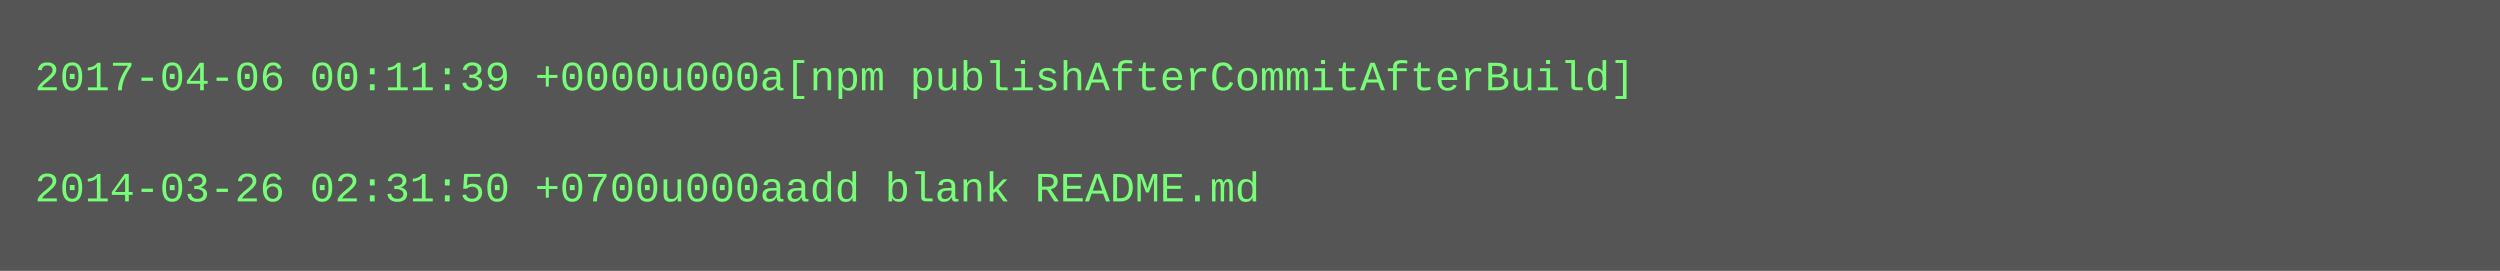
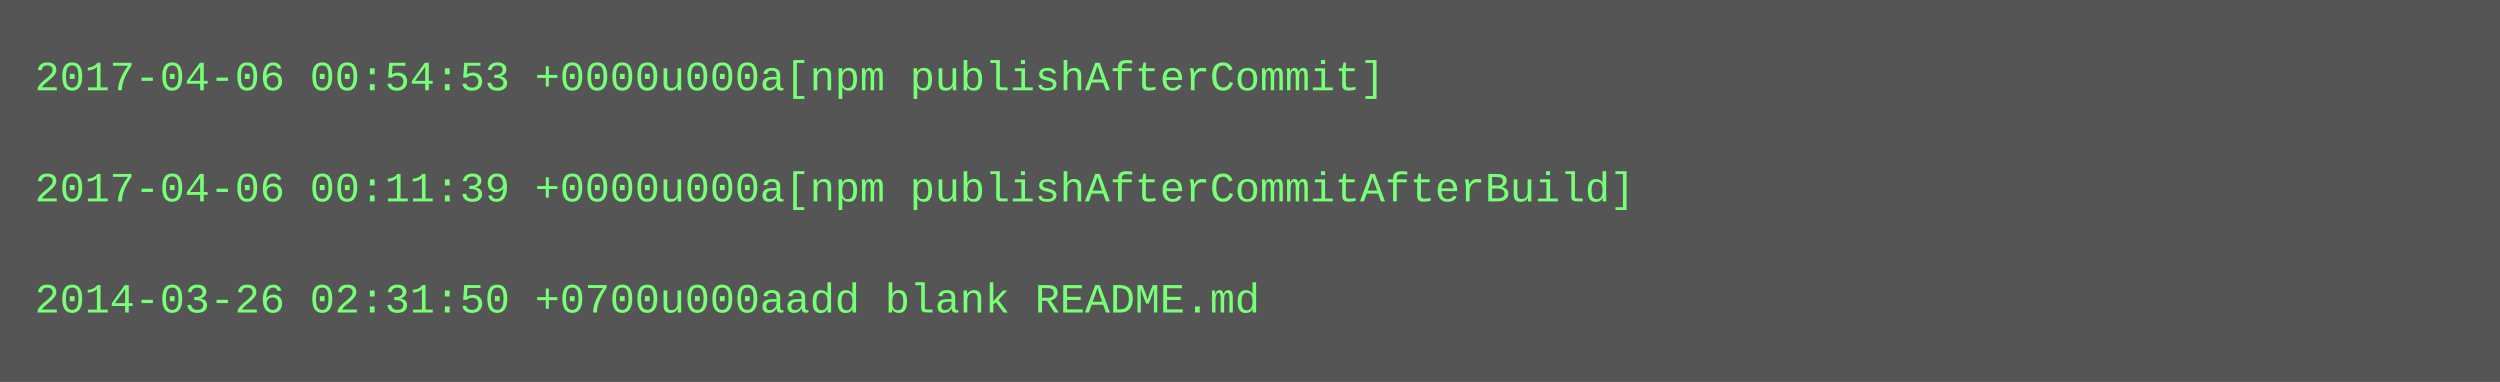
- <svg xmlns="http://www.w3.org/2000/svg" height="78" width="720">
-   <rect height="78" fill="#555" width="720" />
+ <svg xmlns="http://www.w3.org/2000/svg" height="110" width="720">
+   <rect height="110" fill="#555" width="720" />
  <text fill="#7f7" font-family="Courier New" font-size="12" xml:space="preserve">
-     <tspan x="10" y="26">2017-04-06 00:11:39 +0000u000a[npm publishAfterCommitAfterBuild]</tspan>
+     <tspan x="10" y="26">2017-04-06 00:54:53 +0000u000a[npm publishAfterCommit]</tspan>
    <tspan x="10" y="42" />
-     <tspan x="10" y="58">2014-03-26 02:31:50 +0700u000aadd blank README.md</tspan>
+     <tspan x="10" y="58">2017-04-06 00:11:39 +0000u000a[npm publishAfterCommitAfterBuild]</tspan>
+     <tspan x="10" y="74" />
+     <tspan x="10" y="90">2014-03-26 02:31:50 +0700u000aadd blank README.md</tspan>
  </text>
</svg>
